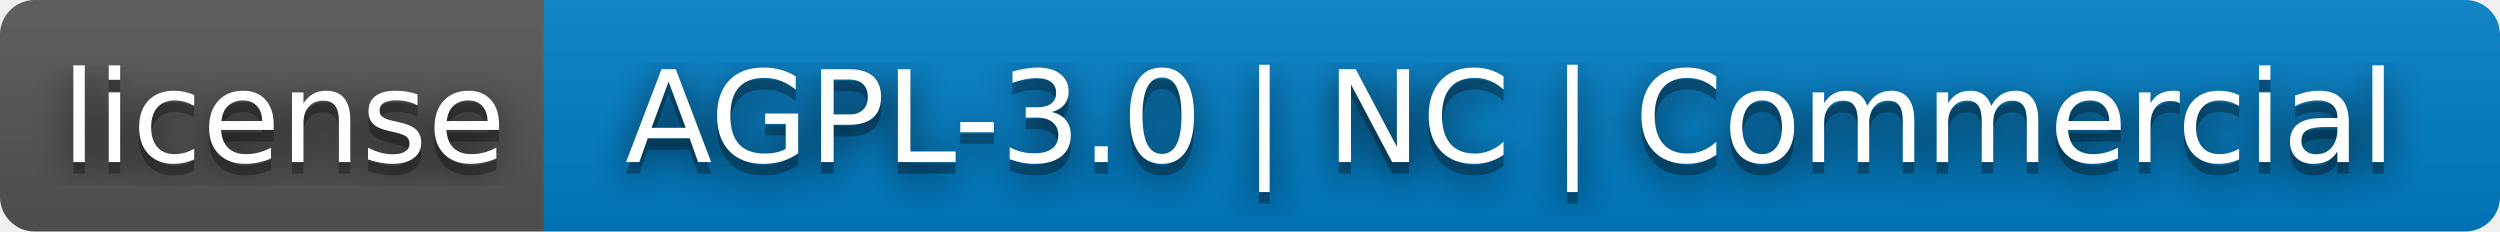
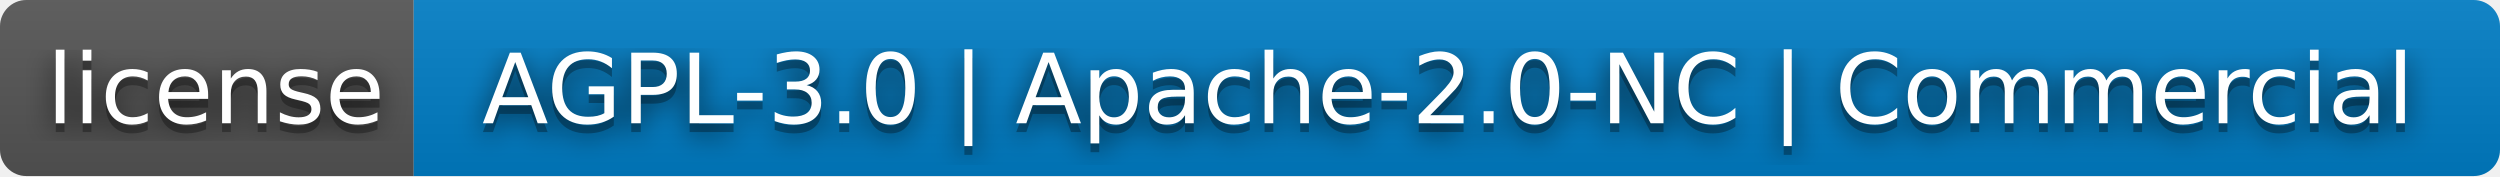
- <svg xmlns="http://www.w3.org/2000/svg" width="216" height="20" role="img" aria-label="license: AGPL-3.0 | NC | Commercial">
+ <svg xmlns="http://www.w3.org/2000/svg" width="284" height="20" role="img" aria-label="license: AGPL-3.0 | Apache-2.0-NC | Commercial">
  <filter id="blur">
    <feGaussianBlur stdDeviation="16" />
  </filter>
  <linearGradient id="s" x2="0" y2="100%">
    <stop offset="0" stop-color="#bbb" stop-opacity=".1" />
    <stop offset="1" stop-opacity=".1" />
  </linearGradient>
  <clipPath id="r">
-     <rect width="216" height="20" rx="3" />
+     <rect width="284" height="20" rx="3" />
  </clipPath>
  <g clip-path="url(#r)">
    <rect width="47" height="20" fill="#555" />
-     <rect x="47" width="169" height="20" fill="#007ec6" />
-     <rect width="216" height="20" fill="url(#s)" />
+     <rect x="47" width="237" height="20" fill="#007ec6" />
+     <rect width="284" height="20" fill="url(#s)" />
  </g>
  <g fill="#fff" text-anchor="middle" font-family="Verdana,Geneva,DejaVu Sans,sans-serif" text-rendering="geometricPrecision" font-size="110">
    <g transform="scale(.1)">
      <g aria-hidden="true" fill="#010101">
        <text x="245" y="150" fill-opacity=".8" filter="url(#blur)" textLength="370">license</text>
        <text x="245" y="150" fill-opacity=".3" textLength="370">license</text>
      </g>
      <text x="245" y="140" textLength="370">license</text>
    </g>
    <g transform="scale(.1)">
      <g aria-hidden="true" fill="#010101">
-         <text x="1305" y="150" fill-opacity=".8" filter="url(#blur)" textLength="1590">AGPL-3.0 | NC | Commercial</text>
-         <text x="1305" y="150" fill-opacity=".3" textLength="1590">AGPL-3.0 | NC | Commercial</text>
+         <text x="1645" y="150" fill-opacity=".8" filter="url(#blur)" textLength="2270">AGPL-3.0 | Apache-2.0-NC | Commercial</text>
+         <text x="1645" y="150" fill-opacity=".3" textLength="2270">AGPL-3.0 | Apache-2.0-NC | Commercial</text>
      </g>
-       <text x="1305" y="140" textLength="1590">AGPL-3.0 | NC | Commercial</text>
+       <text x="1645" y="140" textLength="2270">AGPL-3.0 | Apache-2.0-NC | Commercial</text>
    </g>
  </g>
</svg>
